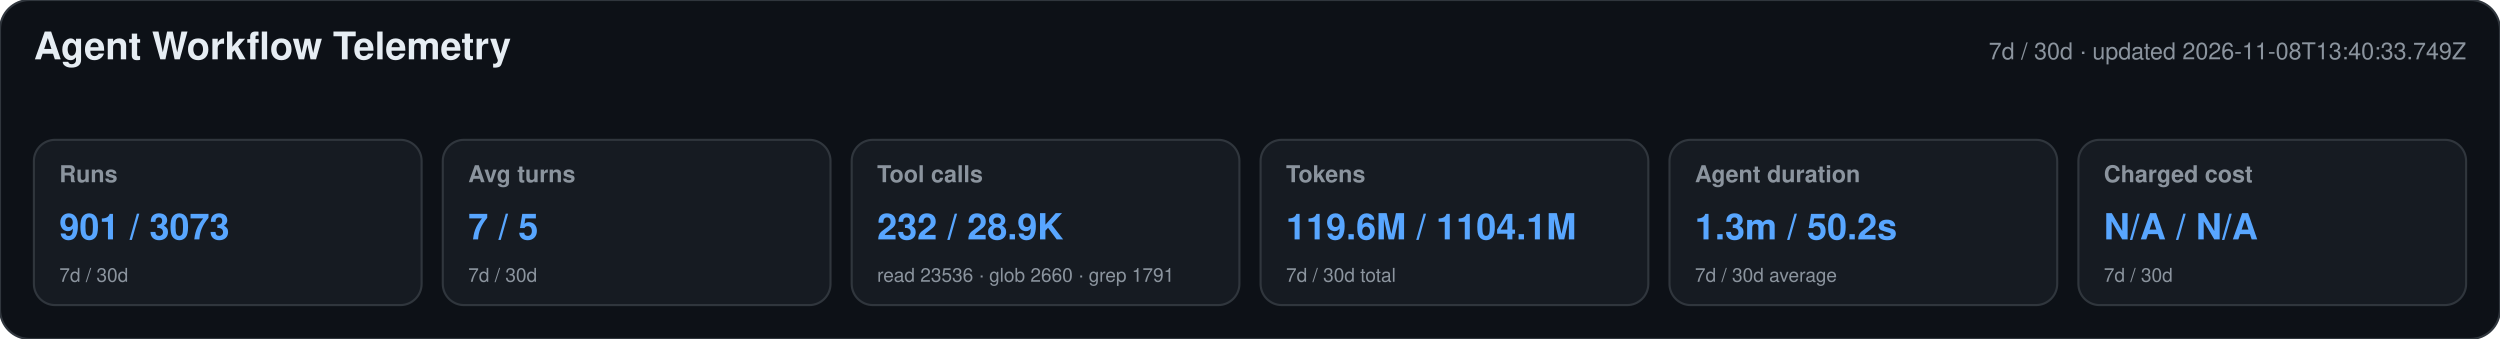
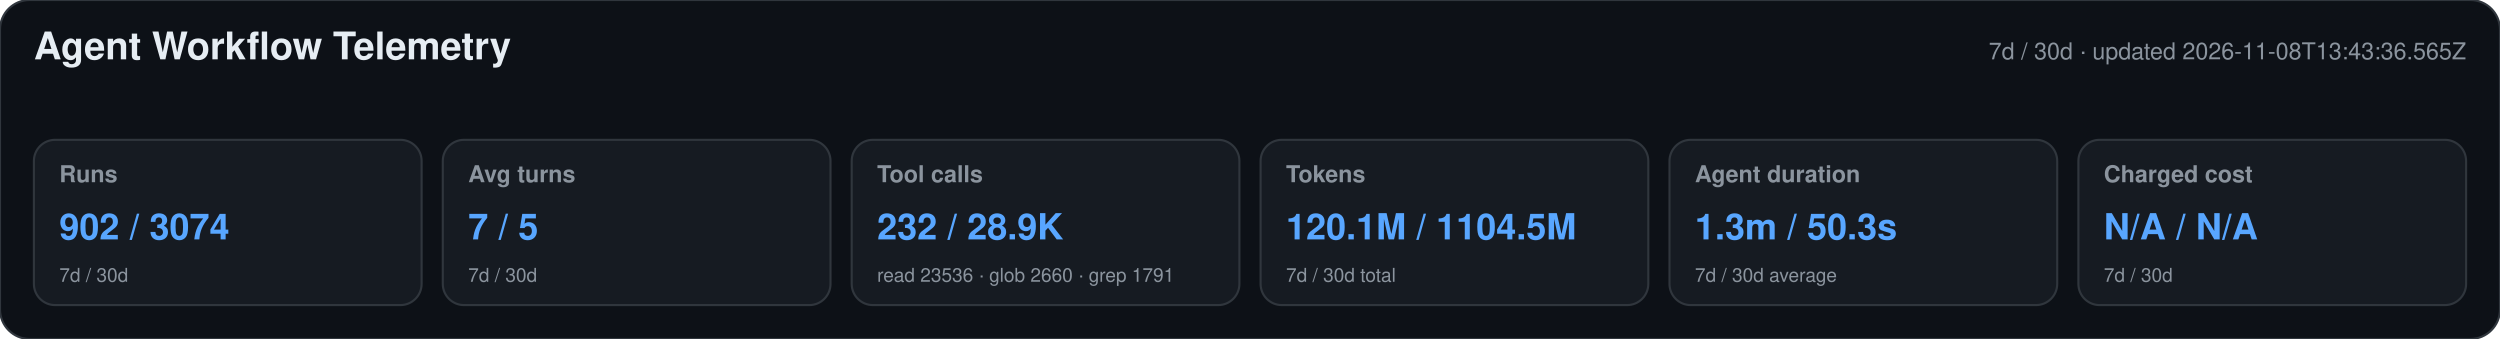
<svg xmlns="http://www.w3.org/2000/svg" width="1180" height="160" viewBox="0 0 1180 160" role="img" aria-labelledby="title desc">
  <style>text{font-family:-apple-system,BlinkMacSystemFont,"Segoe UI",Helvetica,Arial,sans-serif}.heading{font-size:18px;font-weight:650;fill:#e6edf3}.meta,.label,.secondary{fill:#8b949e}.meta,.label{font-size:11px}.label{font-weight:600}.primary{font-size:17px;font-weight:700;fill:#58a6ff}.secondary{font-size:9px}</style>
  <rect width="1180" height="160" rx="14" fill="#0d1117" stroke="#30363d" />
  <text x="16" y="28" class="heading">Agent Workflow Telemetry</text>
-   <text x="1164" y="28" text-anchor="end" class="meta">7d / 30d · updated 2026-11-08T13:40:33.749Z</text>
+   <text x="1164" y="28" text-anchor="end" class="meta">7d / 30d · updated 2026-11-08T13:43:36.565Z</text>
  <g>
    <rect x="16" y="66" width="183" height="78" rx="10" fill="#161b22" stroke="#30363d" />
    <text x="28" y="86" class="label">Runs</text>
-     <text x="28" y="113" class="primary">901 / 3073</text>
+     <text x="28" y="113" class="primary">902 / 3074</text>
    <text x="28" y="133" class="secondary">7d / 30d</text>
  </g>
  <g>
    <rect x="209" y="66" width="183" height="78" rx="10" fill="#161b22" stroke="#30363d" />
    <text x="221" y="86" class="label">Avg turns</text>
    <text x="221" y="113" class="primary">7 / 5</text>
    <text x="221" y="133" class="secondary">7d / 30d</text>
  </g>
  <g>
    <rect x="402" y="66" width="183" height="78" rx="10" fill="#161b22" stroke="#30363d" />
    <text x="414" y="86" class="label">Tool calls</text>
    <text x="414" y="113" class="primary">232 / 28.9K</text>
    <text x="414" y="133" class="secondary">read 23536 · glob 2660 · grep 1791</text>
  </g>
  <g>
    <rect x="595" y="66" width="183" height="78" rx="10" fill="#161b22" stroke="#30363d" />
    <text x="607" y="86" class="label">Tokens</text>
-     <text x="607" y="113" class="primary">119.6M / 1104.1M</text>
+     <text x="607" y="113" class="primary">120.1M / 1104.5M</text>
    <text x="607" y="133" class="secondary">7d / 30d total</text>
  </g>
  <g>
    <rect x="788" y="66" width="183" height="78" rx="10" fill="#161b22" stroke="#30363d" />
    <text x="800" y="86" class="label">Agent duration</text>
-     <text x="800" y="113" class="primary">1.3m / 50.2s</text>
+     <text x="800" y="113" class="primary">1.3m / 50.3s</text>
    <text x="800" y="133" class="secondary">7d / 30d average</text>
  </g>
  <g>
    <rect x="981" y="66" width="183" height="78" rx="10" fill="#161b22" stroke="#30363d" />
    <text x="993" y="86" class="label">Charged cost</text>
    <text x="993" y="113" class="primary">N/A / N/A</text>
    <text x="993" y="133" class="secondary">7d / 30d</text>
  </g>
</svg>
